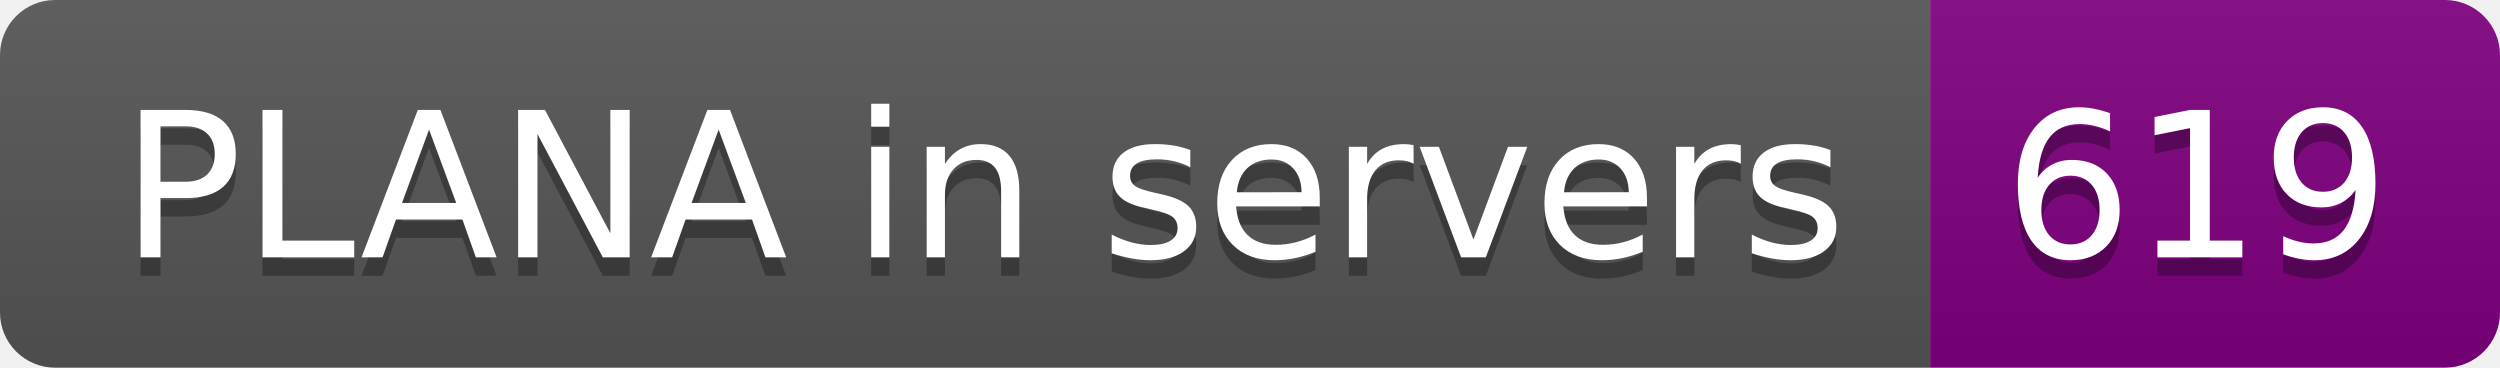
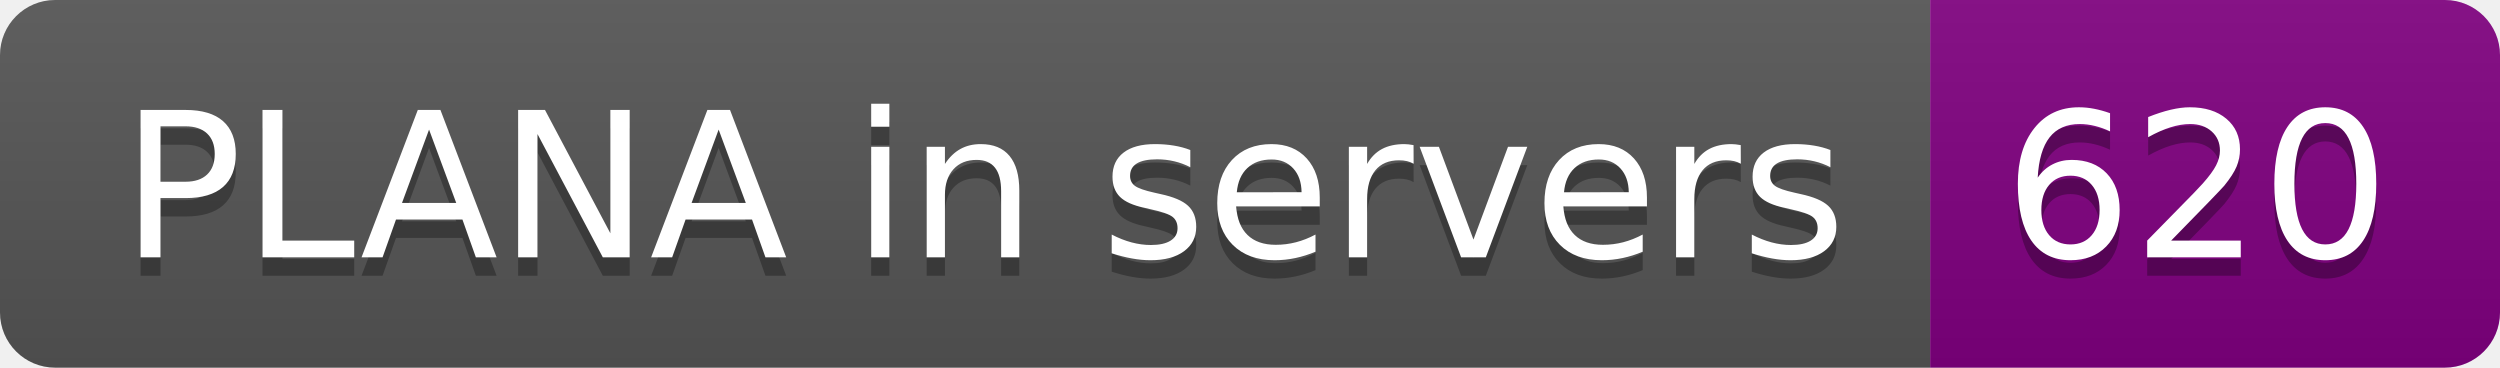
- <svg xmlns="http://www.w3.org/2000/svg" width="136" height="20" role="img" aria-label="PLANA in servers: 619">
+ <svg xmlns="http://www.w3.org/2000/svg" width="136" height="20" role="img" aria-label="PLANA in servers: 620">
  <linearGradient id="s" x2="0" y2="100%">
    <stop offset="0" stop-color="#bbb" stop-opacity=".1" />
    <stop offset="1" stop-opacity=".1" />
  </linearGradient>
  <clipPath id="r">
    <rect width="136" height="20" rx="3" fill="#fff" />
  </clipPath>
  <g clip-path="url(#r)">
    <rect width="105" height="20" fill="#555" />
    <rect x="105" width="31" height="20" fill="purple" />
    <rect width="136" height="20" fill="url(#s)" />
  </g>
  <g fill="#fff" text-anchor="middle" font-family="Verdana,Geneva,DejaVu Sans,sans-serif" text-rendering="geometricPrecision" font-size="110">
    <text aria-hidden="true" x="535" y="150" fill="#010101" fill-opacity=".3" transform="scale(.1)" textLength="950">PLANA in servers</text>
    <text x="535" y="140" transform="scale(.1)" fill="#fff" textLength="950">PLANA in servers</text>
-     <text aria-hidden="true" x="1195" y="150" fill="#010101" fill-opacity=".3" transform="scale(.1)" textLength="210">619</text>
-     <text x="1195" y="140" transform="scale(.1)" fill="#fff" textLength="210">619</text>
+     <text aria-hidden="true" x="1195" y="150" fill="#010101" fill-opacity=".3" transform="scale(.1)" textLength="210">620</text>
+     <text x="1195" y="140" transform="scale(.1)" fill="#fff" textLength="210">620</text>
  </g>
</svg>
